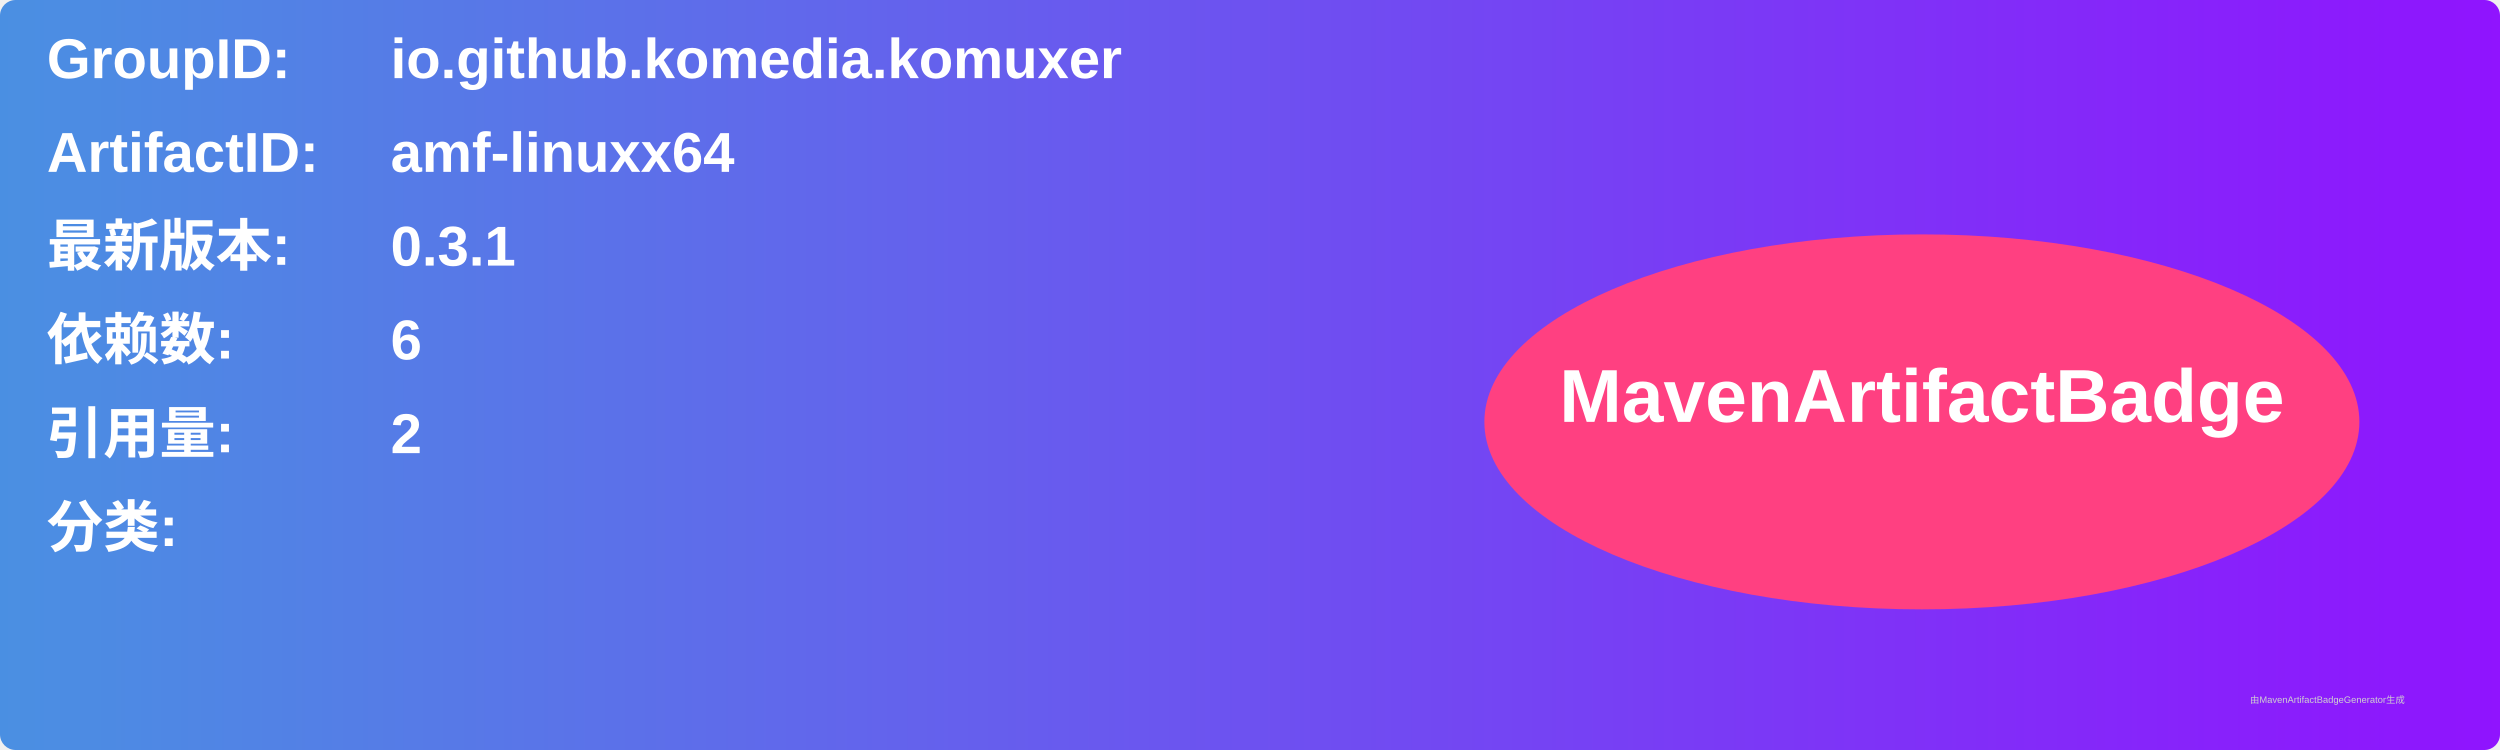
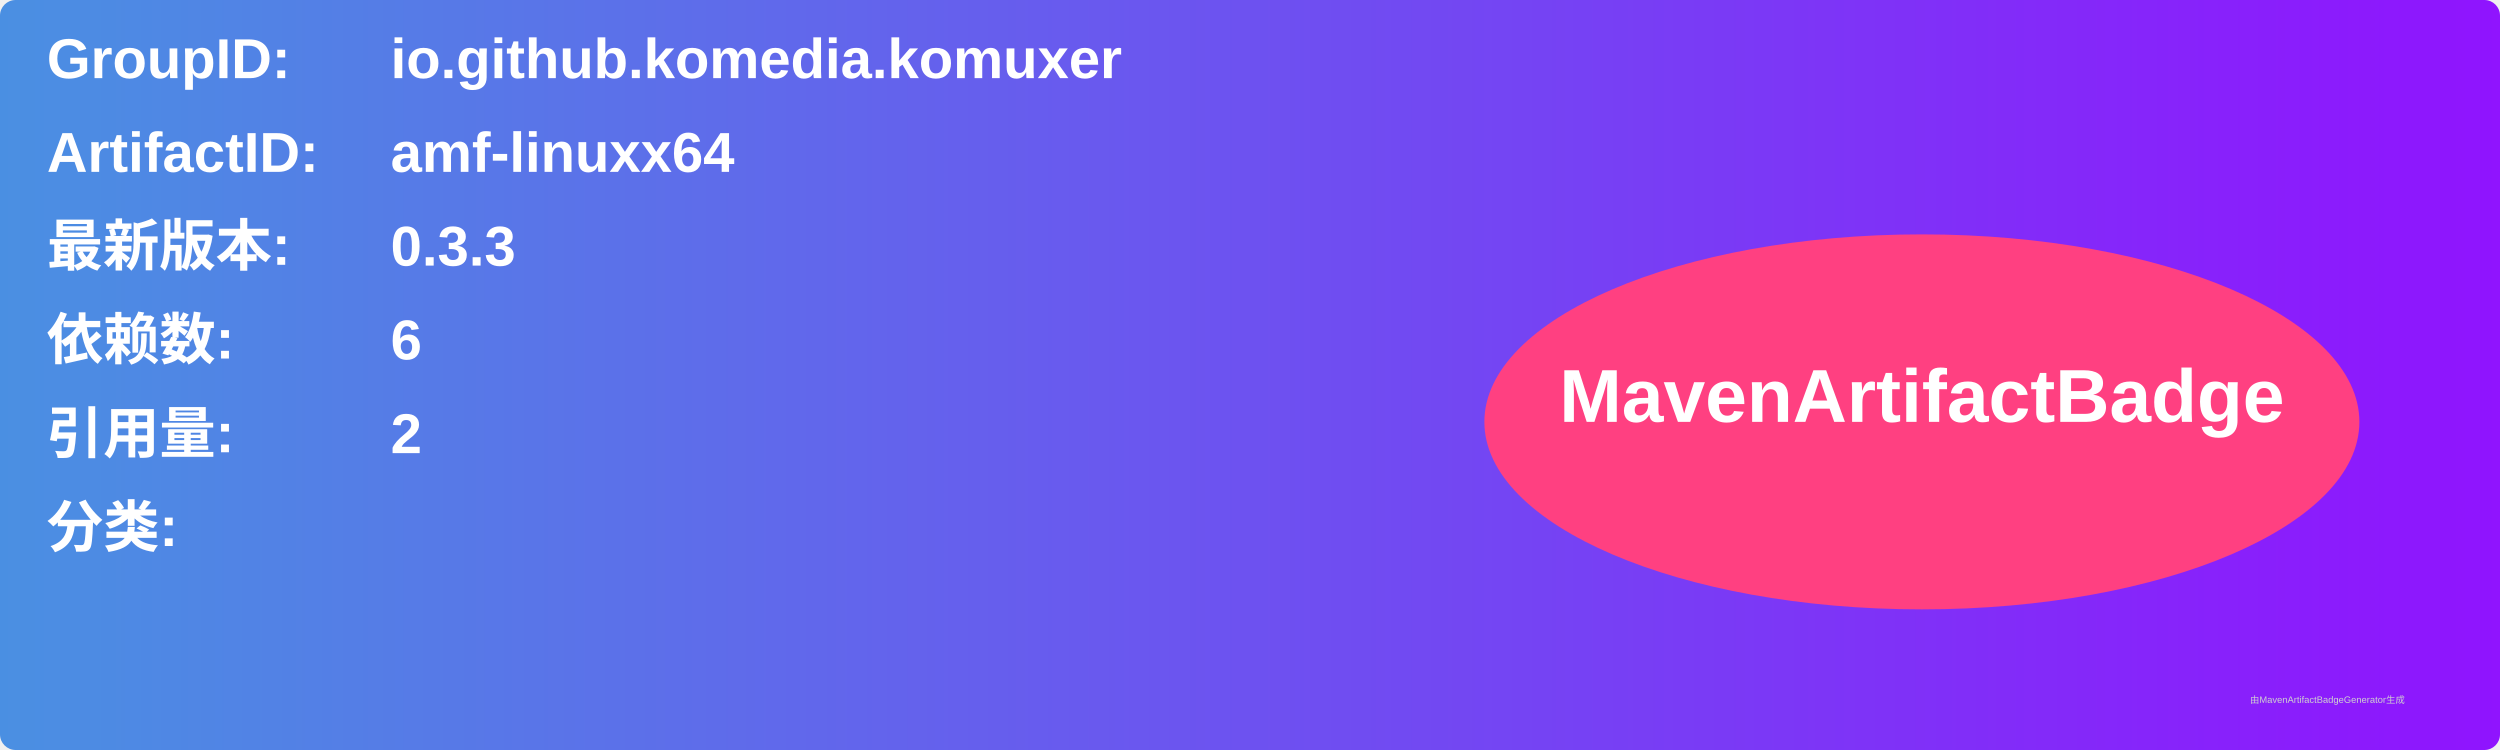
<svg xmlns="http://www.w3.org/2000/svg" width="800" height="240" viewBox="0 0 800 240">
  <linearGradient id="grad" x1="0%" y1="0%" x2="100%" y2="0%">
    <stop offset="0%" stop-color="#4a90e2" />
    <stop offset="100%" stop-color="#9013fe" />
  </linearGradient>
  <rect width="100%" height="100%" rx="5" ry="5" fill="url(#grad)" />
  <g transform="translate(15, 15)">
    <text x="0" y="10" font-family="Arial" font-size="18" fill="white" font-weight="bold" width="260">GroupID:</text>
    <text x="110" y="10" font-family="Arial" font-size="18" fill="white" font-weight="bold" width="460">io.github.komedia.komuxer</text>
    <text x="0" y="40" font-family="Arial" font-size="18" fill="white" font-weight="bold" width="260">ArtifactID:</text>
    <text x="110" y="40" font-family="Arial" font-size="18" fill="white" font-weight="bold" width="460">amf-linuxx64</text>
    <text x="0" y="70" font-family="Arial" font-size="18" fill="white" font-weight="bold">最新版本:</text>
    <text x="110" y="70" font-family="Arial" font-size="18" fill="white" font-weight="bold">
-       <tspan font-weight="bold">0.3.1</tspan>
+       <tspan font-weight="bold">0.3.3</tspan>
    </text>
    <text x="0" y="100" font-family="Arial" font-size="18" fill="white" font-weight="bold">依赖数: </text>
    <text x="110" y="100" font-family="Arial" font-size="18" fill="white">
      <tspan font-weight="bold">6</tspan>
    </text>
    <text x="0" y="130" font-family="Arial" font-size="18" fill="white" font-weight="bold">引用量: </text>
    <text x="110" y="130" font-family="Arial" font-size="18" fill="white">
      <tspan font-weight="bold">2</tspan>
    </text>
    <text x="0" y="160" font-family="Arial" font-size="18" fill="white" font-weight="bold">分类:</text>
    <text x="10" y="190" font-family="Arial" font-size="10" fill="white">
      <tspan font-weight="bold" />
    </text>
    <ellipse cx="600" cy="120" rx="140" ry="60" fill="#ff4081" />
    <text x="600" y="120" text-anchor="middle" font-family="Arial" font-size="24" fill="white" font-weight="bold">MavenArtifactBadge</text>
  </g>
  <text x="720" y="225" font-family="Arial" font-size="3" fill="#d0d0d0">由MavenArtifactBadgeGenerator生成</text>
</svg>
